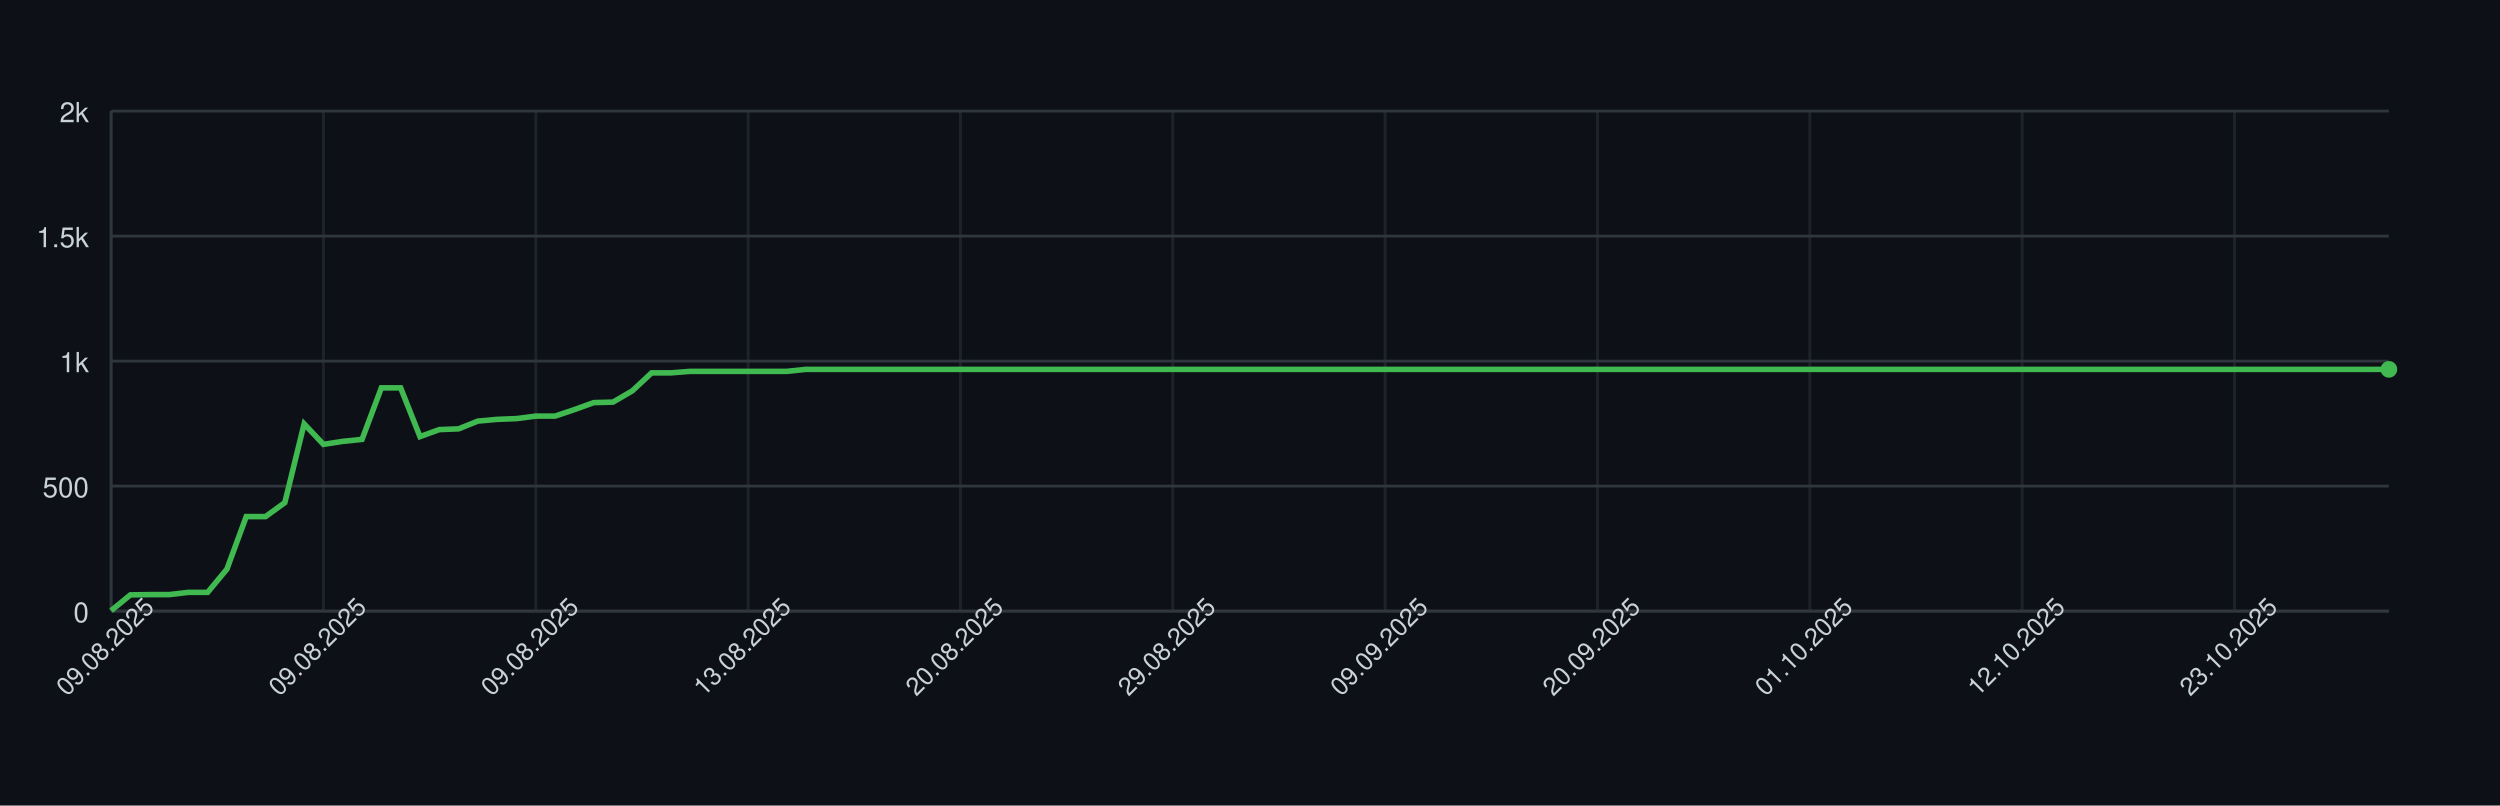
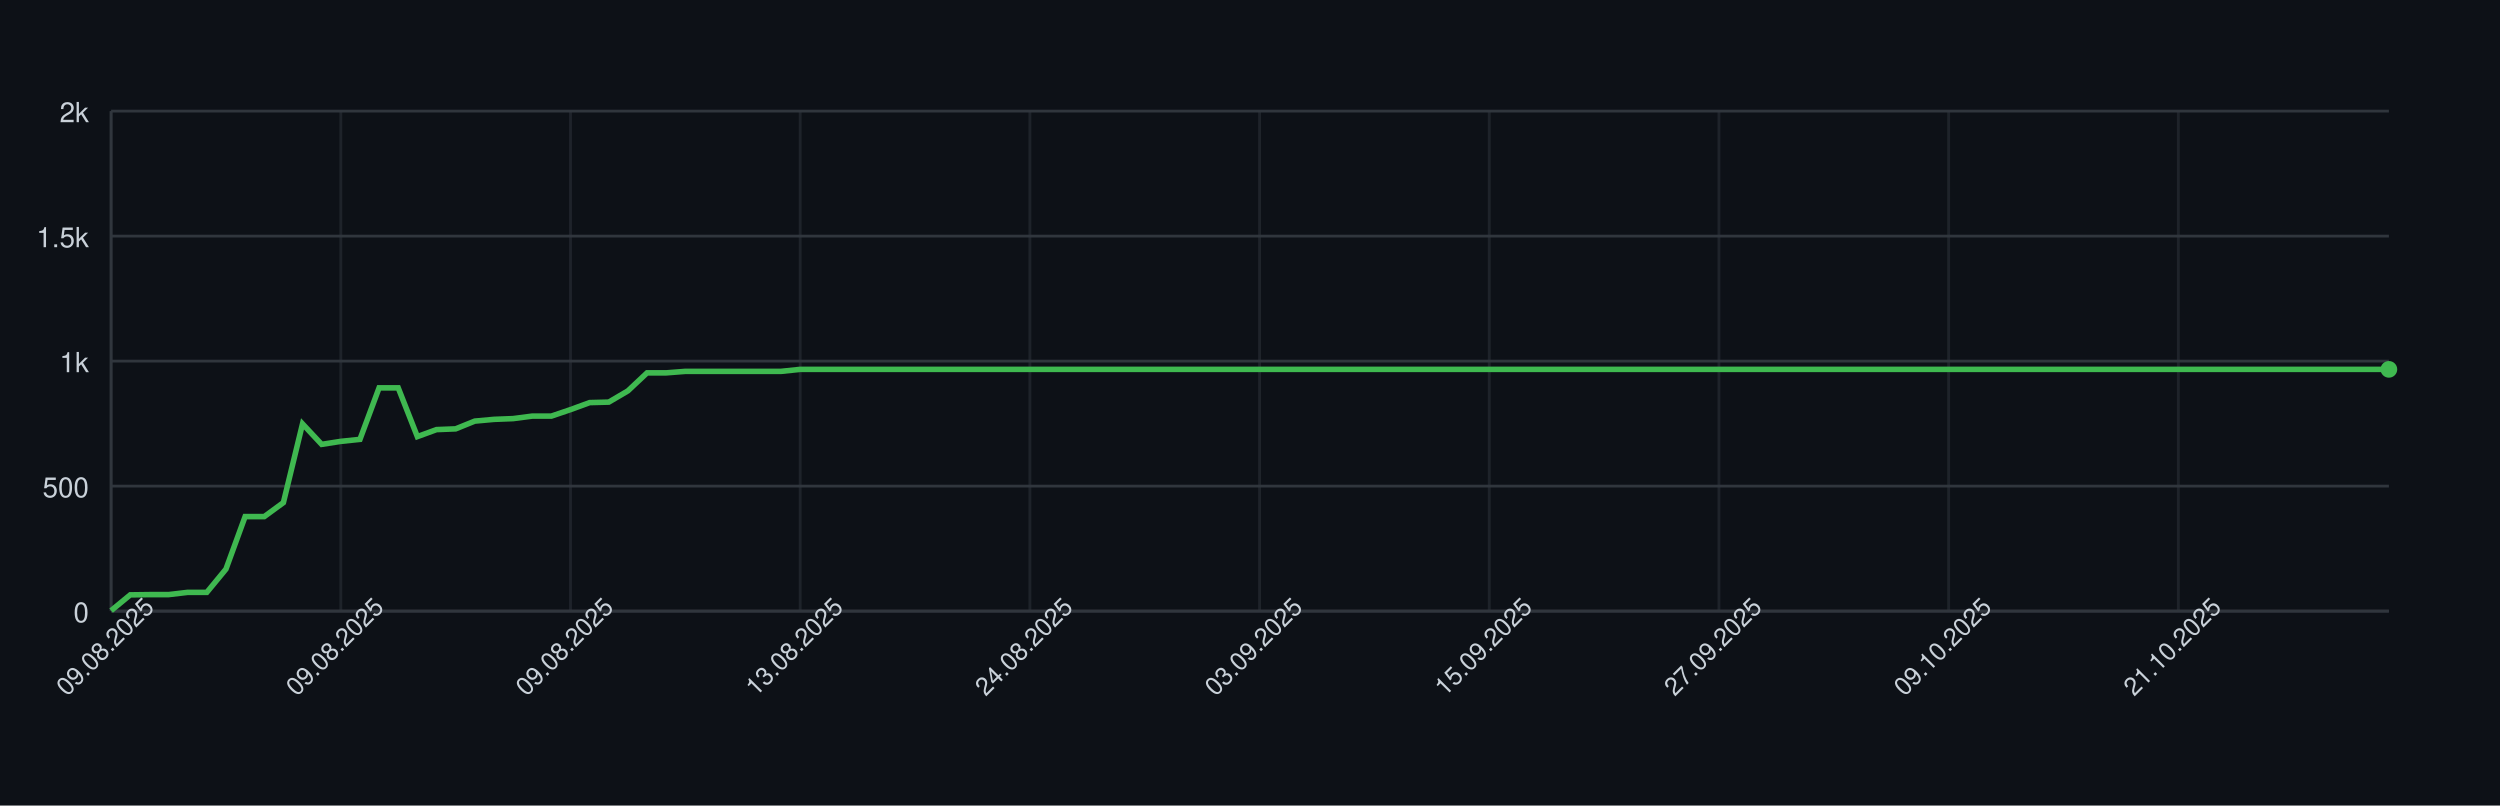
<svg xmlns="http://www.w3.org/2000/svg" width="900" height="290" style="font-family: -apple-system, BlinkMacSystemFont, 'Segoe UI', Helvetica, Arial, sans-serif;">
  <rect width="100%" height="100%" fill="#0d1117" />
  <g>
    <line x1="40" y1="220.00" x2="860" y2="220.00" stroke="#30363d" />
    <text x="32" y="224.00" font-size="10" fill="#c9d1d9" text-anchor="end">0</text>
    <line x1="40" y1="175.00" x2="860" y2="175.00" stroke="#30363d" />
    <text x="32" y="179.00" font-size="10" fill="#c9d1d9" text-anchor="end">500</text>
    <line x1="40" y1="130.00" x2="860" y2="130.00" stroke="#30363d" />
    <text x="32" y="134.00" font-size="10" fill="#c9d1d9" text-anchor="end">1k</text>
    <line x1="40" y1="85.00" x2="860" y2="85.00" stroke="#30363d" />
    <text x="32" y="89.00" font-size="10" fill="#c9d1d9" text-anchor="end">1.5k</text>
    <line x1="40" y1="40.00" x2="860" y2="40.00" stroke="#30363d" />
    <text x="32" y="44.00" font-size="10" fill="#c9d1d9" text-anchor="end">2k</text>
    <line x1="40.00" y1="40" x2="40.00" y2="220" stroke="#30363d" opacity="0.5" />
-     <line x1="116.44" y1="40" x2="116.44" y2="220" stroke="#30363d" opacity="0.5" />
-     <line x1="192.88" y1="40" x2="192.88" y2="220" stroke="#30363d" opacity="0.5" />
-     <line x1="269.32" y1="40" x2="269.32" y2="220" stroke="#30363d" opacity="0.5" />
-     <line x1="345.76" y1="40" x2="345.76" y2="220" stroke="#30363d" opacity="0.5" />
-     <line x1="422.20" y1="40" x2="422.20" y2="220" stroke="#30363d" opacity="0.5" />
-     <line x1="498.64" y1="40" x2="498.64" y2="220" stroke="#30363d" opacity="0.5" />
-     <line x1="575.08" y1="40" x2="575.08" y2="220" stroke="#30363d" opacity="0.5" />
-     <line x1="651.53" y1="40" x2="651.53" y2="220" stroke="#30363d" opacity="0.5" />
-     <line x1="727.97" y1="40" x2="727.97" y2="220" stroke="#30363d" opacity="0.5" />
-     <line x1="804.41" y1="40" x2="804.41" y2="220" stroke="#30363d" opacity="0.5" />
+     <line x1="122.69" y1="40" x2="122.69" y2="220" stroke="#30363d" opacity="0.5" />
+     <line x1="205.38" y1="40" x2="205.38" y2="220" stroke="#30363d" opacity="0.5" />
+     <line x1="288.07" y1="40" x2="288.07" y2="220" stroke="#30363d" opacity="0.5" />
+     <line x1="370.76" y1="40" x2="370.76" y2="220" stroke="#30363d" opacity="0.5" />
+     <line x1="453.45" y1="40" x2="453.45" y2="220" stroke="#30363d" opacity="0.5" />
+     <line x1="536.13" y1="40" x2="536.13" y2="220" stroke="#30363d" opacity="0.5" />
+     <line x1="618.82" y1="40" x2="618.82" y2="220" stroke="#30363d" opacity="0.5" />
+     <line x1="701.51" y1="40" x2="701.51" y2="220" stroke="#30363d" opacity="0.5" />
+     <line x1="784.20" y1="40" x2="784.20" y2="220" stroke="#30363d" opacity="0.5" />
    <line x1="40" y1="220" x2="860" y2="220" stroke="#30363d" />
    <line x1="40" y1="40" x2="40" y2="220" stroke="#30363d" />
-     <path d="M 40.00 219.82 L 46.95 214.15 L 53.90 214.06 L 60.85 214.06 L 67.80 213.25 L 74.75 213.25 L 81.69 204.88 L 88.64 185.98 L 95.59 185.98 L 102.54 180.94 L 109.49 152.59 L 116.44 159.97 L 123.39 158.89 L 130.34 158.17 L 137.29 139.63 L 144.24 139.63 L 151.19 157.18 L 158.14 154.66 L 165.08 154.39 L 172.03 151.60 L 178.98 150.97 L 185.93 150.70 L 192.88 149.80 L 199.83 149.80 L 206.78 147.46 L 213.73 144.94 L 220.68 144.76 L 227.63 140.71 L 234.58 134.23 L 241.53 134.23 L 248.47 133.69 L 255.42 133.69 L 262.37 133.69 L 269.32 133.69 L 276.27 133.69 L 283.22 133.69 L 290.17 132.97 L 297.12 132.97 L 304.07 132.97 L 311.02 132.97 L 317.97 132.97 L 324.92 132.97 L 331.86 132.97 L 338.81 132.97 L 345.76 132.97 L 352.71 132.97 L 359.66 132.97 L 366.61 132.97 L 373.56 132.97 L 380.51 132.97 L 387.46 132.97 L 394.41 132.97 L 401.36 132.97 L 408.31 132.97 L 415.25 132.97 L 422.20 132.97 L 429.15 132.97 L 436.10 132.97 L 443.05 132.97 L 450.00 132.97 L 456.95 132.97 L 463.90 132.97 L 470.85 132.97 L 477.80 132.97 L 484.75 132.97 L 491.69 132.97 L 498.64 132.97 L 505.59 132.97 L 512.54 132.97 L 519.49 132.97 L 526.44 132.97 L 533.39 132.97 L 540.34 132.97 L 547.29 132.97 L 554.24 132.97 L 561.19 132.97 L 568.14 132.97 L 575.08 132.97 L 582.03 132.97 L 588.98 132.97 L 595.93 132.97 L 602.88 132.97 L 609.83 132.97 L 616.78 132.97 L 623.73 132.97 L 630.68 132.97 L 637.63 132.97 L 644.58 132.97 L 651.53 132.97 L 658.47 132.97 L 665.42 132.97 L 672.37 132.97 L 679.32 132.97 L 686.27 132.97 L 693.22 132.97 L 700.17 132.97 L 707.12 132.97 L 714.07 132.97 L 721.02 132.97 L 727.97 132.97 L 734.92 132.97 L 741.86 132.97 L 748.81 132.97 L 755.76 132.97 L 762.71 132.97 L 769.66 132.97 L 776.61 132.97 L 783.56 132.97 L 790.51 132.97 L 797.46 132.97 L 804.41 132.97 L 811.36 132.97 L 818.31 132.97 L 825.25 132.97 L 832.20 132.97 L 839.15 132.97 L 846.10 132.97 L 853.05 132.97 L 860.00 132.97" fill="none" stroke="#3fb950" stroke-width="2" />
+     <path d="M 40.00 219.82 L 46.89 214.15 L 53.78 214.06 L 60.67 214.06 L 67.56 213.25 L 74.45 213.25 L 81.34 204.88 L 88.24 185.98 L 95.13 185.98 L 102.02 180.94 L 108.91 152.59 L 115.80 159.97 L 122.69 158.89 L 129.58 158.17 L 136.47 139.63 L 143.36 139.63 L 150.25 157.18 L 157.14 154.66 L 164.03 154.39 L 170.92 151.60 L 177.82 150.97 L 184.71 150.70 L 191.60 149.80 L 198.49 149.80 L 205.38 147.46 L 212.27 144.94 L 219.16 144.76 L 226.05 140.71 L 232.94 134.23 L 239.83 134.23 L 246.72 133.69 L 253.61 133.69 L 260.50 133.69 L 267.39 133.69 L 274.29 133.69 L 281.18 133.69 L 288.07 132.97 L 294.96 132.97 L 301.85 132.97 L 308.74 132.97 L 315.63 132.97 L 322.52 132.97 L 329.41 132.97 L 336.30 132.97 L 343.19 132.97 L 350.08 132.97 L 356.97 132.97 L 363.87 132.97 L 370.76 132.97 L 377.65 132.97 L 384.54 132.97 L 391.43 132.97 L 398.32 132.97 L 405.21 132.97 L 412.10 132.97 L 418.99 132.97 L 425.88 132.97 L 432.77 132.97 L 439.66 132.97 L 446.55 132.97 L 453.45 132.97 L 460.34 132.97 L 467.23 132.97 L 474.12 132.97 L 481.01 132.97 L 487.90 132.97 L 494.79 132.97 L 501.68 132.97 L 508.57 132.97 L 515.46 132.97 L 522.35 132.97 L 529.24 132.97 L 536.13 132.97 L 543.03 132.97 L 549.92 132.97 L 556.81 132.97 L 563.70 132.97 L 570.59 132.97 L 577.48 132.97 L 584.37 132.97 L 591.26 132.97 L 598.15 132.97 L 605.04 132.97 L 611.93 132.97 L 618.82 132.97 L 625.71 132.97 L 632.61 132.97 L 639.50 132.97 L 646.39 132.97 L 653.28 132.97 L 660.17 132.97 L 667.06 132.97 L 673.95 132.97 L 680.84 132.97 L 687.73 132.97 L 694.62 132.97 L 701.51 132.97 L 708.40 132.97 L 715.29 132.97 L 722.18 132.97 L 729.08 132.97 L 735.97 132.97 L 742.86 132.97 L 749.75 132.97 L 756.64 132.97 L 763.53 132.97 L 770.42 132.97 L 777.31 132.97 L 784.20 132.97 L 791.09 132.97 L 797.98 132.97 L 804.87 132.97 L 811.76 132.97 L 818.66 132.97 L 825.55 132.97 L 832.44 132.97 L 839.33 132.97 L 846.22 132.97 L 853.11 132.97 L 860.00 132.97" fill="none" stroke="#3fb950" stroke-width="2" />
    <circle cx="860.00" cy="132.97" r="3" fill="#3fb950" />
    <text x="40.00" y="235.00" font-size="9" fill="#c9d1d9" text-anchor="middle" transform="rotate(-45 40.00 235.00)">09.08.2025</text>
-     <text x="116.44" y="235.00" font-size="9" fill="#c9d1d9" text-anchor="middle" transform="rotate(-45 116.44 235.00)">09.08.2025</text>
-     <text x="192.88" y="235.00" font-size="9" fill="#c9d1d9" text-anchor="middle" transform="rotate(-45 192.88 235.00)">09.08.2025</text>
-     <text x="269.32" y="235.00" font-size="9" fill="#c9d1d9" text-anchor="middle" transform="rotate(-45 269.32 235.00)">13.08.2025</text>
-     <text x="345.76" y="235.00" font-size="9" fill="#c9d1d9" text-anchor="middle" transform="rotate(-45 345.76 235.00)">20.08.2025</text>
-     <text x="422.20" y="235.00" font-size="9" fill="#c9d1d9" text-anchor="middle" transform="rotate(-45 422.20 235.00)">29.08.2025</text>
-     <text x="498.64" y="235.00" font-size="9" fill="#c9d1d9" text-anchor="middle" transform="rotate(-45 498.64 235.00)">09.09.2025</text>
-     <text x="575.08" y="235.00" font-size="9" fill="#c9d1d9" text-anchor="middle" transform="rotate(-45 575.08 235.00)">20.09.2025</text>
-     <text x="651.53" y="235.00" font-size="9" fill="#c9d1d9" text-anchor="middle" transform="rotate(-45 651.53 235.00)">01.10.2025</text>
-     <text x="727.97" y="235.00" font-size="9" fill="#c9d1d9" text-anchor="middle" transform="rotate(-45 727.97 235.00)">12.10.2025</text>
-     <text x="804.41" y="235.00" font-size="9" fill="#c9d1d9" text-anchor="middle" transform="rotate(-45 804.41 235.00)">23.10.2025</text>
+     <text x="122.69" y="235.00" font-size="9" fill="#c9d1d9" text-anchor="middle" transform="rotate(-45 122.69 235.00)">09.08.2025</text>
+     <text x="205.38" y="235.00" font-size="9" fill="#c9d1d9" text-anchor="middle" transform="rotate(-45 205.38 235.00)">09.08.2025</text>
+     <text x="288.07" y="235.00" font-size="9" fill="#c9d1d9" text-anchor="middle" transform="rotate(-45 288.07 235.00)">13.08.2025</text>
+     <text x="370.76" y="235.00" font-size="9" fill="#c9d1d9" text-anchor="middle" transform="rotate(-45 370.76 235.00)">24.08.2025</text>
+     <text x="453.45" y="235.00" font-size="9" fill="#c9d1d9" text-anchor="middle" transform="rotate(-45 453.45 235.00)">03.09.2025</text>
+     <text x="536.13" y="235.00" font-size="9" fill="#c9d1d9" text-anchor="middle" transform="rotate(-45 536.13 235.00)">15.09.2025</text>
+     <text x="618.82" y="235.00" font-size="9" fill="#c9d1d9" text-anchor="middle" transform="rotate(-45 618.82 235.00)">27.09.2025</text>
+     <text x="701.51" y="235.00" font-size="9" fill="#c9d1d9" text-anchor="middle" transform="rotate(-45 701.51 235.00)">09.10.2025</text>
+     <text x="784.20" y="235.00" font-size="9" fill="#c9d1d9" text-anchor="middle" transform="rotate(-45 784.20 235.00)">21.10.2025</text>
  </g>
</svg>
